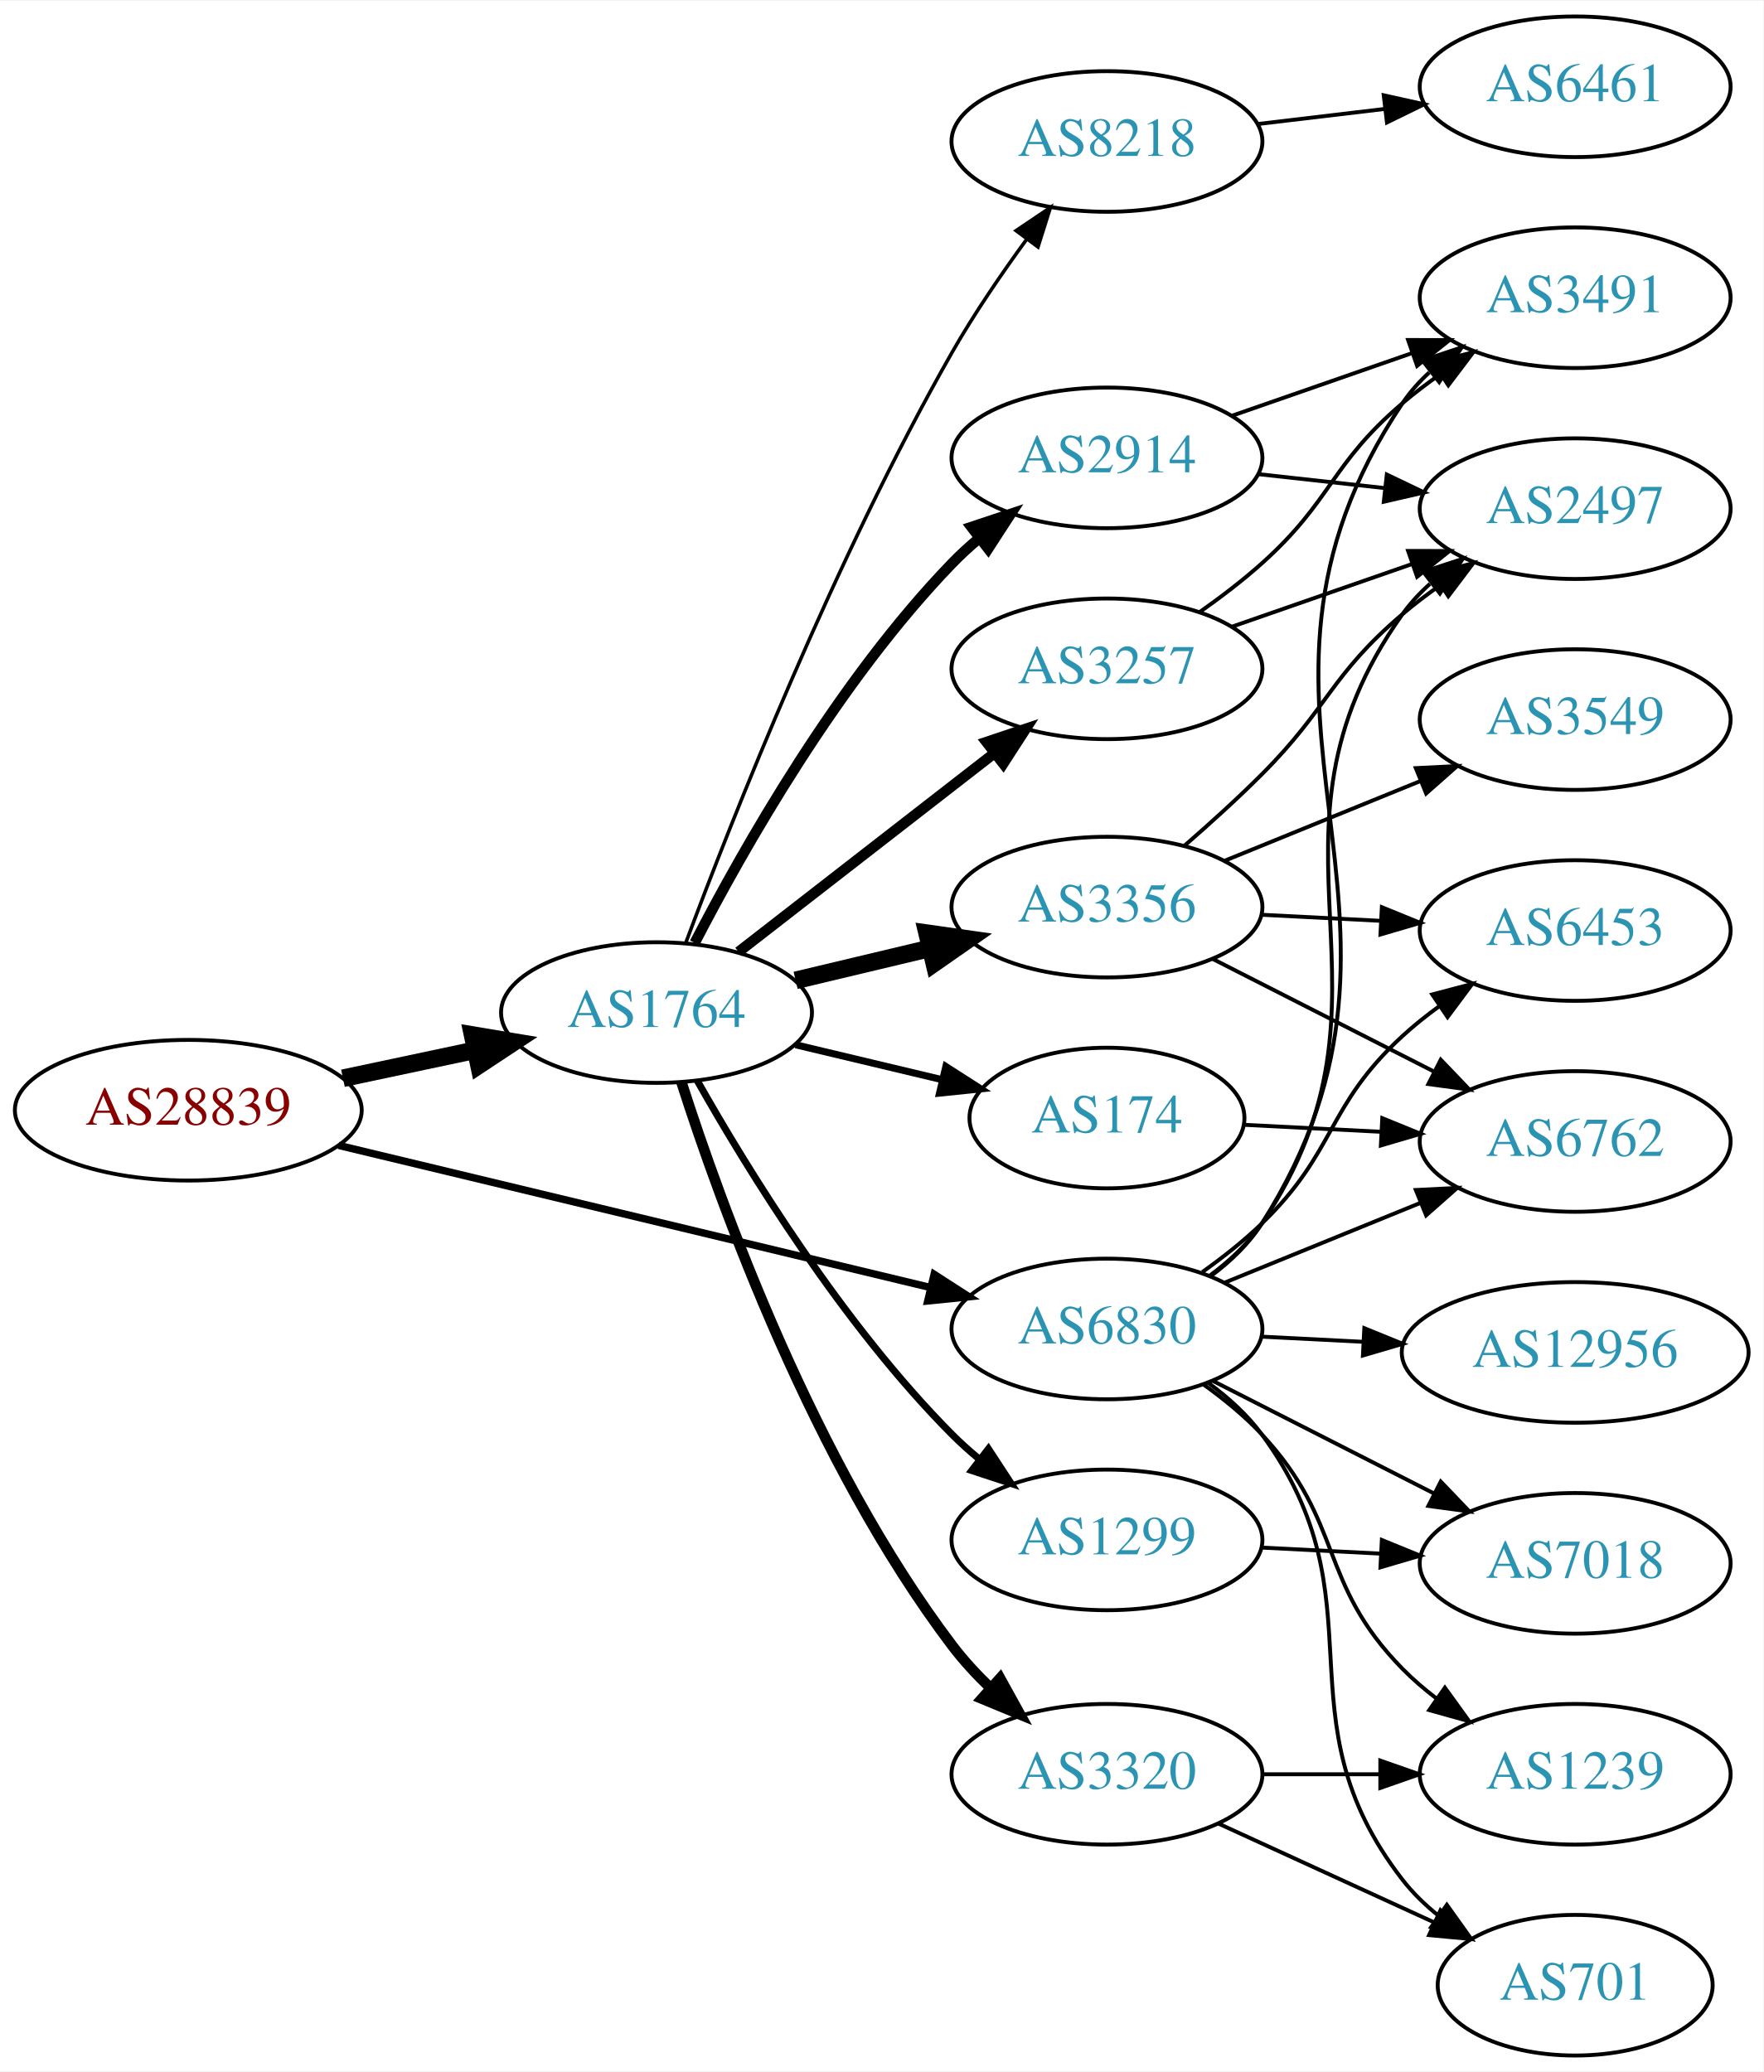
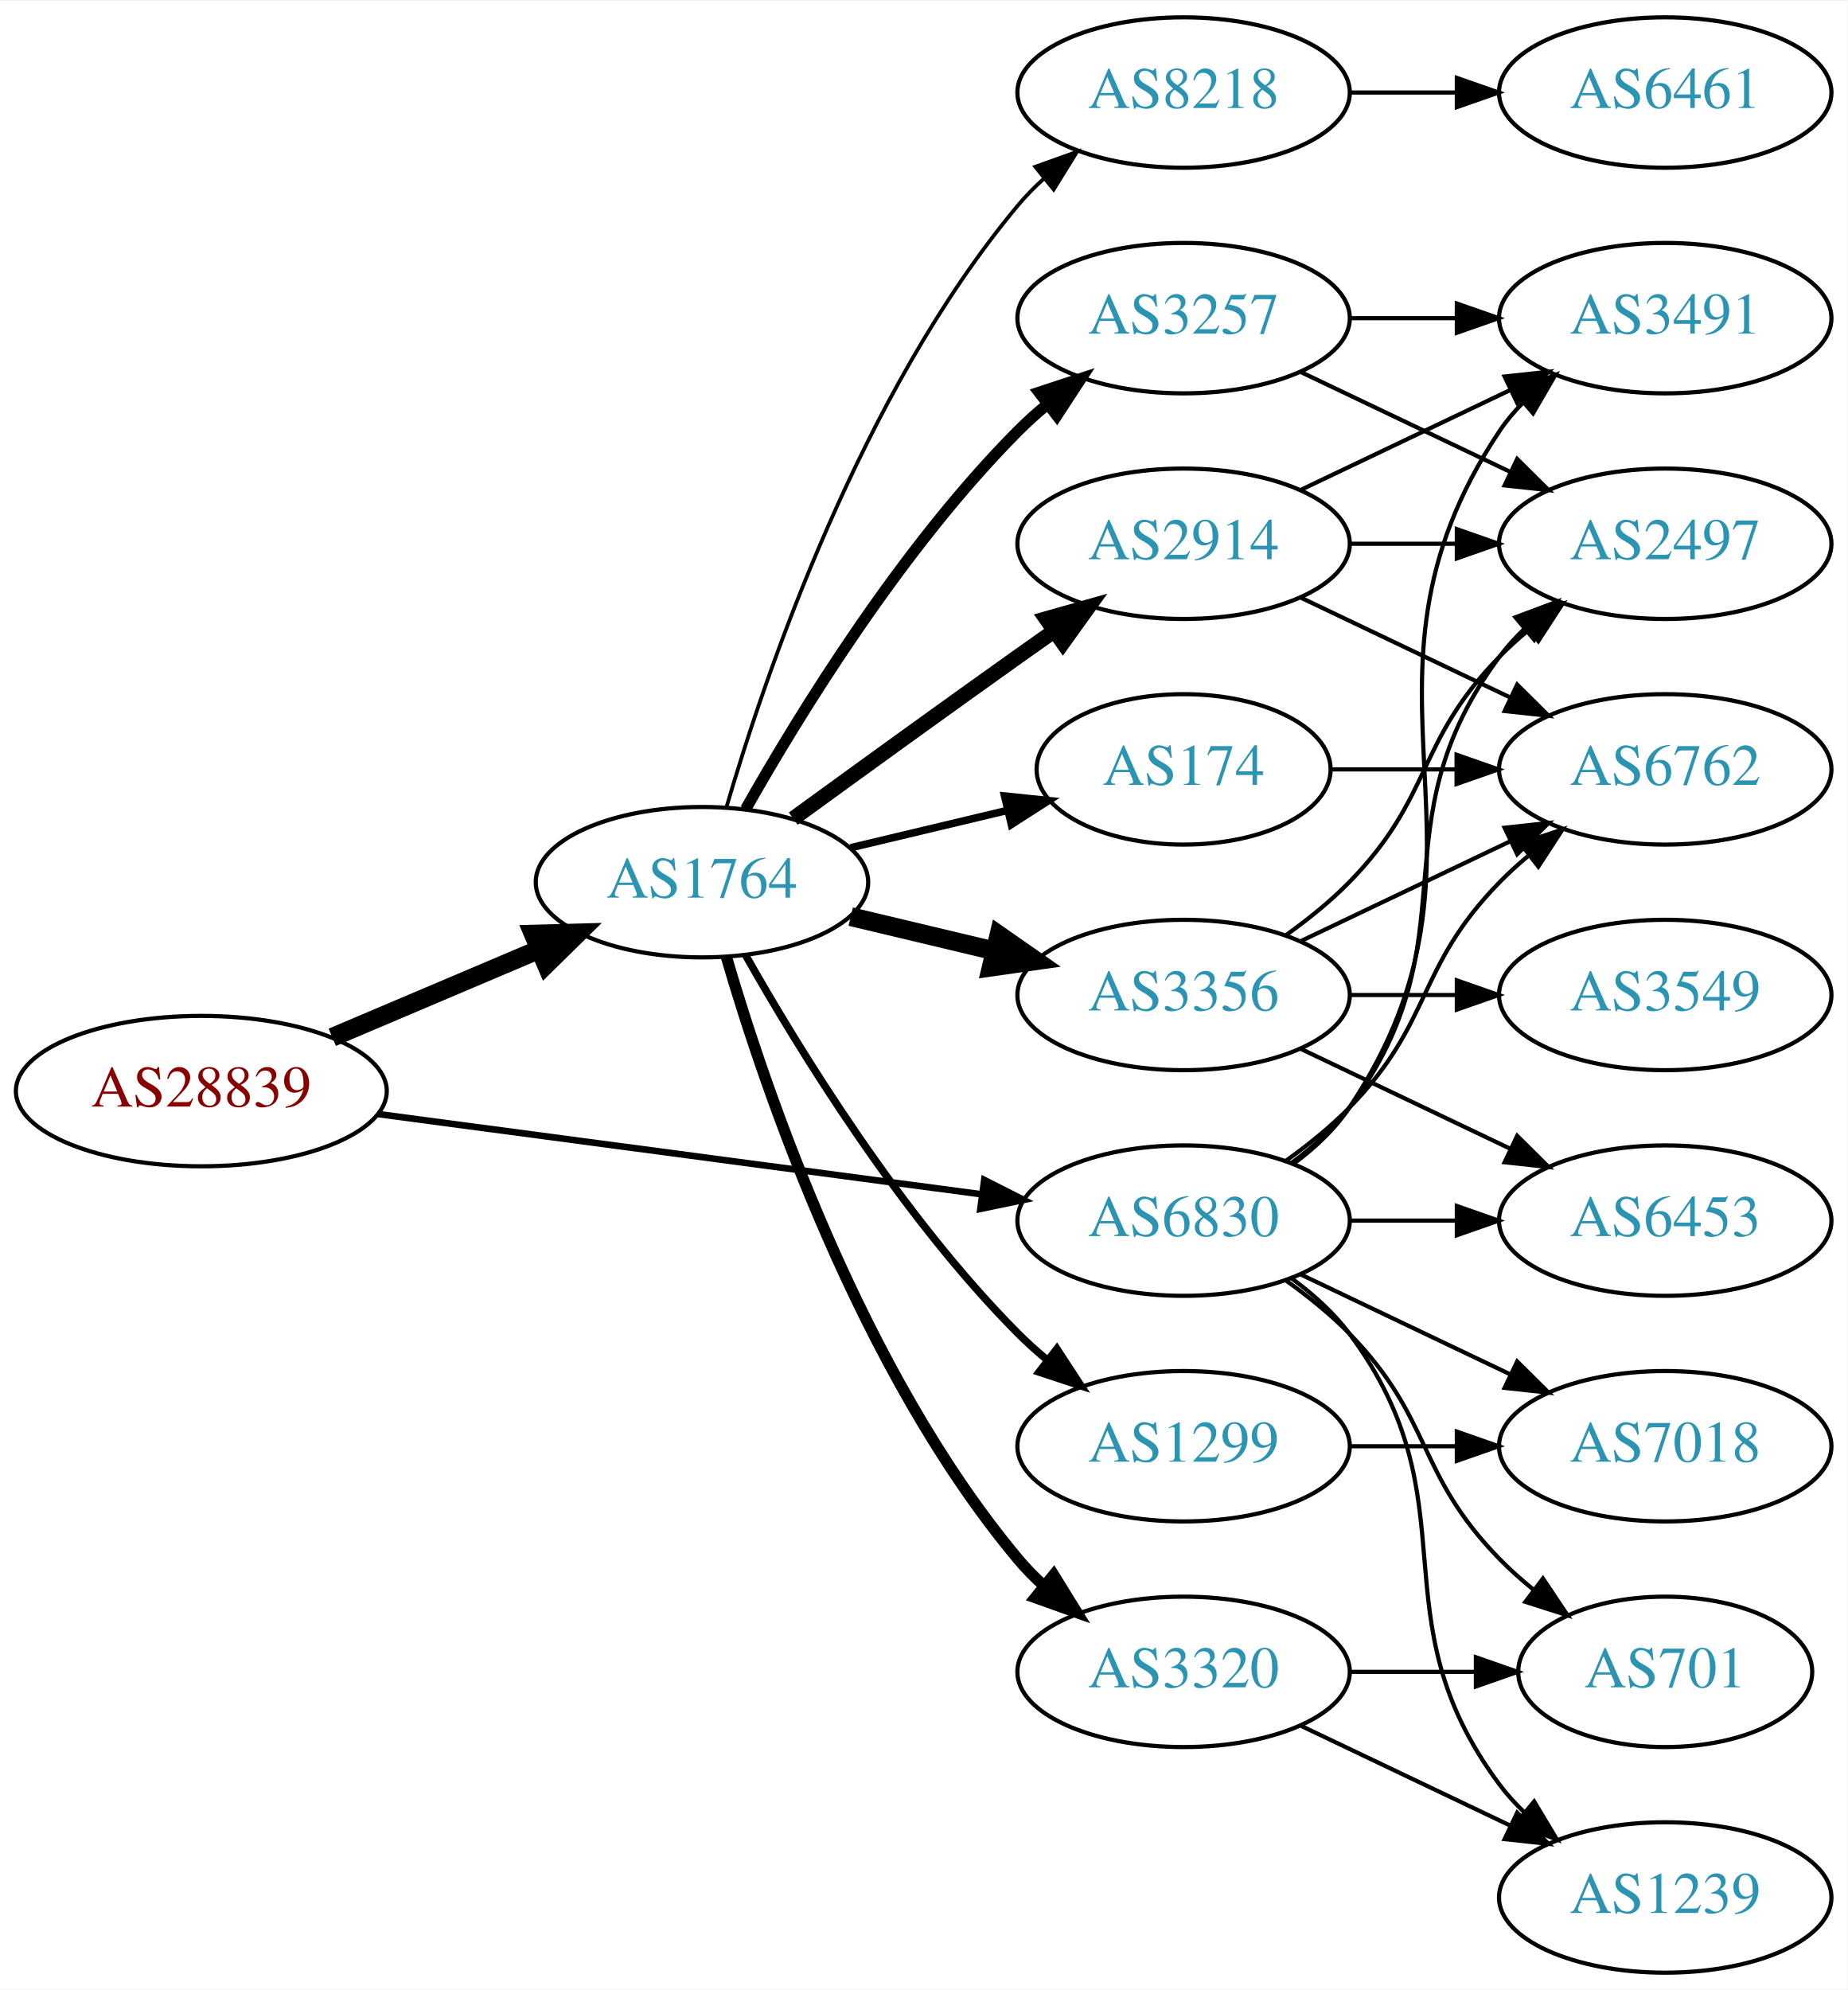
- <svg xmlns="http://www.w3.org/2000/svg" xmlns:xlink="http://www.w3.org/1999/xlink" width="451pt" height="530pt" viewBox="0.00 0.00 451.37 530.00">
-   <g id="graph0" class="graph" transform="scale(1 1) rotate(0) translate(4 526)">
-     <polygon fill="white" stroke="none" points="-4,4 -4,-526 447.37,-526 447.37,4 -4,4" />
+ <svg xmlns="http://www.w3.org/2000/svg" xmlns:xlink="http://www.w3.org/1999/xlink" width="442pt" height="476pt" viewBox="0.00 0.00 442.27 476.00">
+   <g id="graph0" class="graph" transform="scale(1 1) rotate(0) translate(4 472)">
+     <polygon fill="white" stroke="none" points="-4,4 -4,-472 438.271,-472 438.271,4 -4,4" />
    <g id="node1" class="node">
      <g id="a_node1">
        <a xlink:href="/asn/28839" xlink:title="AS28839 ~ ASN-UNOV [AT]">
-           <ellipse fill="#ffffff" stroke="black" cx="44.196" cy="-242" rx="44.393" ry="18" />
-           <text text-anchor="middle" x="44.196" y="-238.3" font-family="Times,serif" font-size="14.00" fill="#880000">AS28839</text>
+           <ellipse fill="#ffffff" stroke="black" cx="44.196" cy="-211" rx="44.393" ry="18" />
+           <text text-anchor="middle" x="44.196" y="-207.3" font-family="Times,serif" font-size="14.00" fill="#880000">AS28839</text>
        </a>
      </g>
    </g>
    <g id="node2" class="node">
      <g id="a_node2">
        <a xlink:href="/asn/1764" xlink:title="AS1764 ~ NEXTLAYER-AS [AT]">
-           <ellipse fill="#ffffff" stroke="black" cx="164.039" cy="-267" rx="39.794" ry="18" />
-           <text text-anchor="middle" x="164.039" y="-263.3" font-family="Times,serif" font-size="14.00" fill="#2c94b3">AS1764</text>
+           <ellipse fill="#ffffff" stroke="black" cx="164.039" cy="-261" rx="39.794" ry="18" />
+           <text text-anchor="middle" x="164.039" y="-257.3" font-family="Times,serif" font-size="14.00" fill="#2c94b3">AS1764</text>
        </a>
      </g>
    </g>
    <g id="edge1" class="edge">
-       <path fill="none" stroke="black" stroke-width="4.5" d="M83.782,-250.186C94.575,-252.476 106.404,-254.985 117.556,-257.351" />
-       <polygon fill="black" stroke="black" stroke-width="4.5" points="116.958,-261.249 127.557,-259.473 118.592,-253.546 116.958,-261.249" />
+       <path fill="none" stroke="black" stroke-width="4.5" d="M75.543,-223.876C90.566,-230.25 108.857,-238.011 124.824,-244.786" />
+       <polygon fill="black" stroke="black" stroke-width="4.5" points="123.672,-248.574 134.416,-248.856 126.748,-241.325 123.672,-248.574" />
    </g>
    <g id="node3" class="node">
      <g id="a_node3">
        <a xlink:href="/asn/6830" xlink:title="AS6830 ~ LibertyGlobal [AT]">
-           <ellipse fill="#ffffff" stroke="black" cx="279.332" cy="-186" rx="39.794" ry="18" />
-           <text text-anchor="middle" x="279.332" y="-182.3" font-family="Times,serif" font-size="14.00" fill="#2c94b3">AS6830</text>
+           <ellipse fill="#ffffff" stroke="black" cx="279.332" cy="-180" rx="39.794" ry="18" />
+           <text text-anchor="middle" x="279.332" y="-176.3" font-family="Times,serif" font-size="14.00" fill="#2c94b3">AS6830</text>
        </a>
      </g>
    </g>
    <g id="edge2" class="edge">
-       <path fill="none" stroke="black" stroke-width="1.895" d="M82.653,-233.003C123.97,-223.078 190.394,-207.123 234.203,-196.6" />
-       <polygon fill="black" stroke="black" stroke-width="1.895" points="235.1,-199.984 244.006,-194.245 233.465,-193.178 235.1,-199.984" />
+       <path fill="none" stroke="black" stroke-width="1.575" d="M86.339,-205.529C126.795,-200.15 188.491,-191.946 230.969,-186.298" />
+       <polygon fill="black" stroke="black" stroke-width="1.575" points="231.61,-189.743 241.061,-184.956 230.687,-182.805 231.61,-189.743" />
    </g>
    <g id="node4" class="node">
      <g id="a_node4">
-         <a xlink:href="/asn/8218" xlink:title="AS8218 ~ legacy Neotelecoms [FR]">
-           <ellipse fill="#ffffff" stroke="black" cx="279.332" cy="-490" rx="39.794" ry="18" />
-           <text text-anchor="middle" x="279.332" y="-486.3" font-family="Times,serif" font-size="14.00" fill="#2c94b3">AS8218</text>
+         <a xlink:href="/asn/3257" xlink:title="AS3257 ~ GTT [DE]">
+           <ellipse fill="#ffffff" stroke="black" cx="279.332" cy="-396" rx="39.794" ry="18" />
+           <text text-anchor="middle" x="279.332" y="-392.3" font-family="Times,serif" font-size="14.00" fill="#2c94b3">AS3257</text>
        </a>
      </g>
    </g>
    <g id="edge3" class="edge">
-       <path fill="none" stroke="black" stroke-width="0.9" d="M171.527,-284.849C183.272,-316.325 209.64,-383.348 239.685,-436 245.314,-445.864 252.334,-456.134 258.841,-465.035" />
-       <polygon fill="black" stroke="black" stroke-width="0.9" points="256.071,-467.176 264.859,-473.093 261.679,-462.987 256.071,-467.176" />
+       <path fill="none" stroke="black" stroke-width="2.7" d="M174.498,-278.49C187.28,-301.096 211.712,-340.886 239.685,-369 241.796,-371.121 244.092,-373.188 246.477,-375.171" />
+       <polygon fill="black" stroke="black" stroke-width="2.7" points="244.73,-378.242 254.793,-381.556 248.993,-372.69 244.73,-378.242" />
    </g>
    <g id="node5" class="node">
      <g id="a_node5">
-         <a xlink:href="/asn/3257" xlink:title="AS3257 ~ GTT [DE]">
-           <ellipse fill="#ffffff" stroke="black" cx="279.332" cy="-355" rx="39.794" ry="18" />
-           <text text-anchor="middle" x="279.332" y="-351.3" font-family="Times,serif" font-size="14.00" fill="#2c94b3">AS3257</text>
+         <a xlink:href="/asn/174" xlink:title="AS174 ~ Cogent Communications [US]">
+           <ellipse fill="#ffffff" stroke="black" cx="279.332" cy="-288" rx="35.194" ry="18" />
+           <text text-anchor="middle" x="279.332" y="-284.3" font-family="Times,serif" font-size="14.00" fill="#2c94b3">AS174</text>
        </a>
      </g>
    </g>
    <g id="edge4" class="edge">
-       <path fill="none" stroke="black" stroke-width="2.7" d="M185.032,-282.53C203.233,-296.668 230.282,-317.677 250.575,-333.44" />
-       <polygon fill="black" stroke="black" stroke-width="2.7" points="248.493,-336.255 258.538,-339.625 252.787,-330.727 248.493,-336.255" />
+       <path fill="none" stroke="black" stroke-width="1.8" d="M199.646,-269.248C211.44,-272.058 224.745,-275.229 237.013,-278.153" />
+       <polygon fill="black" stroke="black" stroke-width="1.8" points="236.479,-281.624 247.018,-280.537 238.101,-274.814 236.479,-281.624" />
    </g>
    <g id="node6" class="node">
      <g id="a_node6">
-         <a xlink:href="/asn/3356" xlink:title="AS3356 ~ Level 3 Parent, LLC [US]">
-           <ellipse fill="#ffffff" stroke="black" cx="279.332" cy="-294" rx="39.794" ry="18" />
-           <text text-anchor="middle" x="279.332" y="-290.3" font-family="Times,serif" font-size="14.00" fill="#2c94b3">AS3356</text>
-         </a>
-       </g>
-     </g>
-     <g id="edge5" class="edge">
-       <path fill="none" stroke="black" stroke-width="4.5" d="M199.646,-275.248C210.517,-277.838 222.671,-280.735 234.114,-283.462" />
-       <polygon fill="black" stroke="black" stroke-width="4.5" points="233.296,-287.315 243.936,-285.803 235.122,-279.654 233.296,-287.315" />
-     </g>
-     <g id="node7" class="node">
-       <g id="a_node7">
-         <a xlink:href="/asn/174" xlink:title="AS174 ~ Cogent Communications [US]">
-           <ellipse fill="#ffffff" stroke="black" cx="279.332" cy="-240" rx="35.194" ry="18" />
-           <text text-anchor="middle" x="279.332" y="-236.3" font-family="Times,serif" font-size="14.00" fill="#2c94b3">AS174</text>
-         </a>
-       </g>
-     </g>
-     <g id="edge6" class="edge">
-       <path fill="none" stroke="black" stroke-width="1.8" d="M199.646,-258.752C211.44,-255.942 224.745,-252.771 237.013,-249.847" />
-       <polygon fill="black" stroke="black" stroke-width="1.8" points="238.101,-253.186 247.018,-247.463 236.479,-246.376 238.101,-253.186" />
-     </g>
-     <g id="node8" class="node">
-       <g id="a_node8">
-         <a xlink:href="/asn/2914" xlink:title="AS2914 ~ NTT America, Inc. [US]">
-           <ellipse fill="#ffffff" stroke="black" cx="279.332" cy="-409" rx="39.794" ry="18" />
-           <text text-anchor="middle" x="279.332" y="-405.3" font-family="Times,serif" font-size="14.00" fill="#2c94b3">AS2914</text>
-         </a>
-       </g>
-     </g>
-     <g id="edge7" class="edge">
-       <path fill="none" stroke="black" stroke-width="2.7" d="M173.822,-284.847C186.207,-308.818 210.572,-351.877 239.685,-382 241.765,-384.152 244.039,-386.24 246.409,-388.238" />
-       <polygon fill="black" stroke="black" stroke-width="2.7" points="244.646,-391.299 254.697,-394.65 248.929,-385.763 244.646,-391.299" />
-     </g>
-     <g id="node9" class="node">
-       <g id="a_node9">
        <a xlink:href="/asn/3320" xlink:title="AS3320 ~ DTAG [DE]">
          <ellipse fill="#ffffff" stroke="black" cx="279.332" cy="-72" rx="39.794" ry="18" />
          <text text-anchor="middle" x="279.332" y="-68.3" font-family="Times,serif" font-size="14.00" fill="#2c94b3">AS3320</text>
        </a>
      </g>
    </g>
+     <g id="edge5" class="edge">
+       <path fill="none" stroke="black" stroke-width="2.7" d="M169.913,-242.998C179.227,-211.156 202.043,-144.019 239.685,-99 241.555,-96.763 243.654,-94.626 245.88,-92.604" />
+       <polygon fill="black" stroke="black" stroke-width="2.7" points="248.227,-95.207 253.799,-86.196 243.823,-89.766 248.227,-95.207" />
+     </g>
+     <g id="node7" class="node">
+       <g id="a_node7">
+         <a xlink:href="/asn/3356" xlink:title="AS3356 ~ Level 3 Parent, LLC [US]">
+           <ellipse fill="#ffffff" stroke="black" cx="279.332" cy="-234" rx="39.794" ry="18" />
+           <text text-anchor="middle" x="279.332" y="-230.3" font-family="Times,serif" font-size="14.00" fill="#2c94b3">AS3356</text>
+         </a>
+       </g>
+     </g>
+     <g id="edge6" class="edge">
+       <path fill="none" stroke="black" stroke-width="4.5" d="M199.646,-252.752C210.517,-250.162 222.671,-247.265 234.114,-244.538" />
+       <polygon fill="black" stroke="black" stroke-width="4.5" points="235.122,-248.346 243.936,-242.197 233.296,-240.685 235.122,-248.346" />
+     </g>
+     <g id="node8" class="node">
+       <g id="a_node8">
+         <a xlink:href="/asn/1299" xlink:title="AS1299 ~ Telia Carrier [EU]">
+           <ellipse fill="#ffffff" stroke="black" cx="279.332" cy="-126" rx="39.794" ry="18" />
+           <text text-anchor="middle" x="279.332" y="-122.3" font-family="Times,serif" font-size="14.00" fill="#2c94b3">AS1299</text>
+         </a>
+       </g>
+     </g>
+     <g id="edge7" class="edge">
+       <path fill="none" stroke="black" stroke-width="1.8" d="M174.498,-243.51C187.28,-220.904 211.712,-181.114 239.685,-153 241.796,-150.879 244.092,-148.812 246.477,-146.829" />
+       <polygon fill="black" stroke="black" stroke-width="1.8" points="248.993,-149.31 254.793,-140.444 244.73,-143.758 248.993,-149.31" />
+     </g>
+     <g id="node9" class="node">
+       <g id="a_node9">
+         <a xlink:href="/asn/8218" xlink:title="AS8218 ~ legacy Neotelecoms [FR]">
+           <ellipse fill="#ffffff" stroke="black" cx="279.332" cy="-450" rx="39.794" ry="18" />
+           <text text-anchor="middle" x="279.332" y="-446.3" font-family="Times,serif" font-size="14.00" fill="#2c94b3">AS8218</text>
+         </a>
+       </g>
+     </g>
    <g id="edge8" class="edge">
-       <path fill="none" stroke="black" stroke-width="2.7" d="M170.443,-249.108C180.509,-217.727 204.362,-151.667 239.685,-105 242.594,-101.157 246.021,-97.452 249.612,-94" />
-       <polygon fill="black" stroke="black" stroke-width="2.7" points="251.977,-96.581 257.103,-87.309 247.313,-91.361 251.977,-96.581" />
+       <path fill="none" stroke="black" stroke-width="0.9" d="M169.913,-279.002C179.227,-310.844 202.043,-377.981 239.685,-423 241.555,-425.237 243.654,-427.374 245.88,-429.396" />
+       <polygon fill="black" stroke="black" stroke-width="0.9" points="243.823,-432.234 253.799,-435.804 248.227,-426.793 243.823,-432.234" />
    </g>
    <g id="node10" class="node">
      <g id="a_node10">
-         <a xlink:href="/asn/1299" xlink:title="AS1299 ~ Telia Carrier [EU]">
-           <ellipse fill="#ffffff" stroke="black" cx="279.332" cy="-132" rx="39.794" ry="18" />
-           <text text-anchor="middle" x="279.332" y="-128.3" font-family="Times,serif" font-size="14.00" fill="#2c94b3">AS1299</text>
+         <a xlink:href="/asn/2914" xlink:title="AS2914 ~ NTT America, Inc. [US]">
+           <ellipse fill="#ffffff" stroke="black" cx="279.332" cy="-342" rx="39.794" ry="18" />
+           <text text-anchor="middle" x="279.332" y="-338.3" font-family="Times,serif" font-size="14.00" fill="#2c94b3">AS2914</text>
        </a>
      </g>
    </g>
    <g id="edge9" class="edge">
-       <path fill="none" stroke="black" stroke-width="1.8" d="M174.498,-249.51C187.28,-226.904 211.712,-187.114 239.685,-159 241.796,-156.879 244.092,-154.812 246.477,-152.829" />
-       <polygon fill="black" stroke="black" stroke-width="1.8" points="248.993,-155.31 254.793,-146.444 244.73,-149.758 248.993,-155.31" />
+       <path fill="none" stroke="black" stroke-width="3.6" d="M185.887,-276.222C200.821,-287.091 221.435,-302.025 239.685,-315 242.506,-317.005 245.449,-319.085 248.397,-321.159" />
+       <polygon fill="black" stroke="black" stroke-width="3.6" points="246.424,-324.05 256.621,-326.926 250.443,-318.319 246.424,-324.05" />
+     </g>
+     <g id="node11" class="node">
+       <g id="a_node11">
+         <a xlink:href="/asn/1239" xlink:title="AS1239 ~ Sprint [US]">
+           <ellipse fill="#ffffff" stroke="black" cx="394.625" cy="-18" rx="39.794" ry="18" />
+           <text text-anchor="middle" x="394.625" y="-14.3" font-family="Times,serif" font-size="14.00" fill="#2c94b3">AS1239</text>
+         </a>
+       </g>
+     </g>
+     <g id="edge27" class="edge">
+       <path fill="none" stroke="black" d="M305.262,-166.118C310.338,-162.389 315.256,-157.984 318.978,-153 349.249,-112.458 324.707,-85.542 354.978,-45 356.723,-42.664 358.73,-40.455 360.893,-38.383" />
+       <polygon fill="black" stroke="black" points="363.253,-40.973 368.694,-31.882 358.771,-35.595 363.253,-40.973" />
+     </g>
+     <g id="node12" class="node">
+       <g id="a_node12">
+         <a xlink:href="/asn/701" xlink:title="AS701 ~ UUNET [US]">
+           <ellipse fill="#ffffff" stroke="black" cx="394.625" cy="-72" rx="35.194" ry="18" />
+           <text text-anchor="middle" x="394.625" y="-68.3" font-family="Times,serif" font-size="14.00" fill="#2c94b3">AS701</text>
+         </a>
+       </g>
+     </g>
+     <g id="edge28" class="edge">
+       <path fill="none" stroke="black" d="M303.926,-165.611C309.182,-161.852 314.513,-157.563 318.978,-153 339.151,-132.383 334.806,-119.617 354.978,-99 357.457,-96.466 360.204,-94.017 363.056,-91.696" />
+       <polygon fill="black" stroke="black" points="365.359,-94.343 371.242,-85.532 361.148,-88.752 365.359,-94.343" />
    </g>
    <g id="node13" class="node">
      <g id="a_node13">
-         <a xlink:href="/asn/2497" xlink:title="AS2497 ~ Internet Initiative Japan Inc. [JP]">
-           <ellipse fill="#ffffff" stroke="black" cx="399.174" cy="-396" rx="39.794" ry="18" />
-           <text text-anchor="middle" x="399.174" y="-392.3" font-family="Times,serif" font-size="14.00" fill="#2c94b3">AS2497</text>
-         </a>
-       </g>
-     </g>
-     <g id="edge25" class="edge">
-       <path fill="none" stroke="black" d="M305.62,-199.628C310.677,-203.371 315.497,-207.845 318.978,-213 358.796,-271.972 313.664,-311.066 354.978,-369 356.981,-371.808 359.376,-374.387 361.997,-376.742" />
-       <polygon fill="black" stroke="black" points="360.301,-379.851 370.374,-383.138 364.55,-374.288 360.301,-379.851" />
+         <a xlink:href="/asn/6762" xlink:title="AS6762 ~ TELECOM ITALIA SPARKLE S.p.A. [IT]">
+           <ellipse fill="#ffffff" stroke="black" cx="394.625" cy="-288" rx="39.794" ry="18" />
+           <text text-anchor="middle" x="394.625" y="-284.3" font-family="Times,serif" font-size="14.00" fill="#2c94b3">AS6762</text>
+         </a>
+       </g>
+     </g>
+     <g id="edge26" class="edge">
+       <path fill="none" stroke="black" d="M303.926,-194.389C309.182,-198.148 314.513,-202.437 318.978,-207 339.151,-227.617 334.806,-240.383 354.978,-261 357.071,-263.139 359.354,-265.218 361.731,-267.21" />
+       <polygon fill="black" stroke="black" points="359.974,-270.275 370.031,-273.611 364.249,-264.732 359.974,-270.275" />
    </g>
    <g id="node14" class="node">
      <g id="a_node14">
-         <a xlink:href="/asn/6762" xlink:title="AS6762 ~ TELECOM ITALIA SPARKLE S.p.A. [IT]">
-           <ellipse fill="#ffffff" stroke="black" cx="399.174" cy="-234" rx="39.794" ry="18" />
-           <text text-anchor="middle" x="399.174" y="-230.3" font-family="Times,serif" font-size="14.00" fill="#2c94b3">AS6762</text>
-         </a>
-       </g>
-     </g>
-     <g id="edge27" class="edge">
-       <path fill="none" stroke="black" d="M309.461,-197.865C324.617,-204.038 343.341,-211.665 359.675,-218.318" />
-       <polygon fill="black" stroke="black" points="358.39,-221.574 368.971,-222.105 361.03,-215.091 358.39,-221.574" />
+         <a xlink:href="/asn/2497" xlink:title="AS2497 ~ Internet Initiative Japan Inc. [JP]">
+           <ellipse fill="#ffffff" stroke="black" cx="394.625" cy="-342" rx="39.794" ry="18" />
+           <text text-anchor="middle" x="394.625" y="-338.3" font-family="Times,serif" font-size="14.00" fill="#2c94b3">AS2497</text>
+         </a>
+       </g>
+     </g>
+     <g id="edge25" class="edge">
+       <path fill="none" stroke="black" d="M305.262,-193.882C310.338,-197.611 315.256,-202.016 318.978,-207 349.249,-247.542 324.707,-274.458 354.978,-315 356.723,-317.336 358.73,-319.545 360.893,-321.617" />
+       <polygon fill="black" stroke="black" points="358.771,-324.405 368.694,-328.118 363.253,-319.027 358.771,-324.405" />
    </g>
    <g id="node15" class="node">
      <g id="a_node15">
        <a xlink:href="/asn/6453" xlink:title="AS6453 ~ TATA COMMUNICATIONS (AMERICA) INC [US]">
-           <ellipse fill="#ffffff" stroke="black" cx="399.174" cy="-288" rx="39.794" ry="18" />
-           <text text-anchor="middle" x="399.174" y="-284.3" font-family="Times,serif" font-size="14.00" fill="#2c94b3">AS6453</text>
-         </a>
-       </g>
+           <ellipse fill="#ffffff" stroke="black" cx="394.625" cy="-180" rx="39.794" ry="18" />
+           <text text-anchor="middle" x="394.625" y="-176.3" font-family="Times,serif" font-size="14.00" fill="#2c94b3">AS6453</text>
+         </a>
+       </g>
+     </g>
+     <g id="edge30" class="edge">
+       <path fill="none" stroke="black" d="M319.004,-180C327.207,-180 335.971,-180 344.503,-180" />
+       <polygon fill="black" stroke="black" points="344.742,-183.5 354.742,-180 344.742,-176.5 344.742,-183.5" />
+     </g>
+     <g id="node17" class="node">
+       <g id="a_node17">
+         <a xlink:href="/asn/7018" xlink:title="AS7018 ~ AT&amp;T Services, Inc. [US]">
+           <ellipse fill="#ffffff" stroke="black" cx="394.625" cy="-126" rx="39.794" ry="18" />
+           <text text-anchor="middle" x="394.625" y="-122.3" font-family="Times,serif" font-size="14.00" fill="#2c94b3">AS7018</text>
+         </a>
+       </g>
+     </g>
+     <g id="edge24" class="edge">
+       <path fill="none" stroke="black" d="M307.468,-167.066C322.462,-159.919 341.283,-150.948 357.506,-143.215" />
+       <polygon fill="black" stroke="black" points="359.188,-146.291 366.71,-138.829 356.177,-139.972 359.188,-146.291" />
+     </g>
+     <g id="node19" class="node">
+       <g id="a_node19">
+         <a xlink:href="/asn/3491" xlink:title="AS3491 ~ PCCW Global, Inc. [US]">
+           <ellipse fill="#ffffff" stroke="black" cx="394.625" cy="-396" rx="39.794" ry="18" />
+           <text text-anchor="middle" x="394.625" y="-392.3" font-family="Times,serif" font-size="14.00" fill="#2c94b3">AS3491</text>
+         </a>
+       </g>
+     </g>
+     <g id="edge29" class="edge">
+       <path fill="none" stroke="black" d="M305.651,-193.607C310.707,-197.351 315.518,-201.831 318.978,-207 360.003,-268.294 313.954,-307.706 354.978,-369 356.6,-371.423 358.519,-373.695 360.621,-375.81" />
+       <polygon fill="black" stroke="black" points="358.434,-378.546 368.306,-382.393 362.988,-373.229 358.434,-378.546" />
+     </g>
+     <g id="edge22" class="edge">
+       <path fill="none" stroke="black" d="M307.468,-383.066C322.462,-375.919 341.283,-366.948 357.506,-359.215" />
+       <polygon fill="black" stroke="black" points="359.188,-362.291 366.71,-354.829 356.177,-355.972 359.188,-362.291" />
    </g>
    <g id="edge23" class="edge">
-       <path fill="none" stroke="black" d="M303.744,-200.572C309.008,-204.323 314.388,-208.562 318.978,-213 338.149,-231.536 335.339,-242.961 354.978,-261 357.899,-263.683 361.122,-266.254 364.451,-268.671" />
-       <polygon fill="black" stroke="black" points="362.591,-271.638 372.837,-274.335 366.509,-265.837 362.591,-271.638" />
+       <path fill="none" stroke="black" d="M319.004,-396C327.207,-396 335.971,-396 344.503,-396" />
+       <polygon fill="black" stroke="black" points="344.742,-399.5 354.742,-396 344.742,-392.5 344.742,-399.5" />
+     </g>
+     <g id="edge21" class="edge">
+       <path fill="none" stroke="black" d="M314.631,-288C324.008,-288 334.358,-288 344.393,-288" />
+       <polygon fill="black" stroke="black" points="344.681,-291.5 354.681,-288 344.681,-284.5 344.681,-291.5" />
+     </g>
+     <g id="edge10" class="edge">
+       <path fill="none" stroke="black" d="M307.468,-59.066C322.462,-51.919 341.283,-42.948 357.506,-35.215" />
+       <polygon fill="black" stroke="black" points="359.188,-38.291 366.71,-30.829 356.177,-31.972 359.188,-38.291" />
+     </g>
+     <g id="edge11" class="edge">
+       <path fill="none" stroke="black" d="M319.004,-72C328.709,-72 339.2,-72 349.163,-72" />
+       <polygon fill="black" stroke="black" points="349.299,-75.5 359.299,-72 349.299,-68.5 349.299,-75.5" />
+     </g>
+     <g id="edge12" class="edge">
+       <path fill="none" stroke="black" d="M307.468,-246.934C322.462,-254.081 341.283,-263.052 357.506,-270.785" />
+       <polygon fill="black" stroke="black" points="356.177,-274.028 366.71,-275.171 359.188,-267.709 356.177,-274.028" />
+     </g>
+     <g id="edge13" class="edge">
+       <path fill="none" stroke="black" d="M303.926,-248.389C309.182,-252.148 314.513,-256.437 318.978,-261 339.151,-281.617 334.806,-294.383 354.978,-315 357.071,-317.139 359.354,-319.218 361.731,-321.21" />
+       <polygon fill="black" stroke="black" points="359.974,-324.275 370.031,-327.611 364.249,-318.732 359.974,-324.275" />
+     </g>
+     <g id="edge14" class="edge">
+       <path fill="none" stroke="black" d="M307.468,-221.066C322.462,-213.919 341.283,-204.948 357.506,-197.215" />
+       <polygon fill="black" stroke="black" points="359.188,-200.291 366.71,-192.829 356.177,-193.972 359.188,-200.291" />
    </g>
    <g id="node16" class="node">
      <g id="a_node16">
-         <a xlink:href="/asn/701" xlink:title="AS701 ~ UUNET [US]">
-           <ellipse fill="#ffffff" stroke="black" cx="399.174" cy="-18" rx="35.194" ry="18" />
-           <text text-anchor="middle" x="399.174" y="-14.3" font-family="Times,serif" font-size="14.00" fill="#2c94b3">AS701</text>
-         </a>
-       </g>
-     </g>
-     <g id="edge28" class="edge">
-       <path fill="none" stroke="black" d="M305.321,-172.162C310.394,-168.43 315.296,-164.014 318.978,-159 350.428,-116.175 322.443,-87.007 354.978,-45 357.598,-41.618 360.77,-38.55 364.192,-35.798" />
-       <polygon fill="black" stroke="black" points="366.33,-38.573 372.489,-29.951 362.298,-32.85 366.33,-38.573" />
-     </g>
-     <g id="node17" class="node">
-       <g id="a_node17">
-         <a xlink:href="/asn/1239" xlink:title="AS1239 ~ Sprint [US]">
-           <ellipse fill="#ffffff" stroke="black" cx="399.174" cy="-72" rx="39.794" ry="18" />
-           <text text-anchor="middle" x="399.174" y="-68.3" font-family="Times,serif" font-size="14.00" fill="#2c94b3">AS1239</text>
-         </a>
-       </g>
-     </g>
-     <g id="edge30" class="edge">
-       <path fill="none" stroke="black" d="M304.085,-171.763C309.334,-167.998 314.623,-163.668 318.978,-159 340.192,-136.261 333.189,-121.189 354.978,-99 357.611,-96.318 360.561,-93.783 363.649,-91.419" />
-       <polygon fill="black" stroke="black" points="365.824,-94.169 372.026,-85.58 361.821,-88.427 365.824,-94.169" />
+         <a xlink:href="/asn/3549" xlink:title="AS3549 ~ Level 3 Parent, LLC [US]">
+           <ellipse fill="#ffffff" stroke="black" cx="394.625" cy="-234" rx="39.794" ry="18" />
+           <text text-anchor="middle" x="394.625" y="-230.3" font-family="Times,serif" font-size="14.00" fill="#2c94b3">AS3549</text>
+         </a>
+       </g>
+     </g>
+     <g id="edge15" class="edge">
+       <path fill="none" stroke="black" d="M319.004,-234C327.207,-234 335.971,-234 344.503,-234" />
+       <polygon fill="black" stroke="black" points="344.742,-237.5 354.742,-234 344.742,-230.5 344.742,-237.5" />
+     </g>
+     <g id="edge16" class="edge">
+       <path fill="none" stroke="black" d="M319.004,-126C327.207,-126 335.971,-126 344.503,-126" />
+       <polygon fill="black" stroke="black" points="344.742,-129.5 354.742,-126 344.742,-122.5 344.742,-129.5" />
    </g>
    <g id="node18" class="node">
      <g id="a_node18">
-         <a xlink:href="/asn/3491" xlink:title="AS3491 ~ PCCW Global, Inc. [US]">
-           <ellipse fill="#ffffff" stroke="black" cx="399.174" cy="-450" rx="39.794" ry="18" />
-           <text text-anchor="middle" x="399.174" y="-446.3" font-family="Times,serif" font-size="14.00" fill="#2c94b3">AS3491</text>
-         </a>
-       </g>
-     </g>
-     <g id="edge26" class="edge">
-       <path fill="none" stroke="black" d="M305.84,-199.484C310.886,-203.234 315.646,-207.748 318.978,-213 369.71,-292.959 302.217,-344.365 354.978,-423 356.9,-425.864 359.238,-428.482 361.823,-430.863" />
-       <polygon fill="black" stroke="black" points="360.089,-433.947 370.139,-437.3 364.374,-428.411 360.089,-433.947" />
-     </g>
-     <g id="node19" class="node">
-       <g id="a_node19">
-         <a xlink:href="/asn/7018" xlink:title="AS7018 ~ AT&amp;T Services, Inc. [US]">
-           <ellipse fill="#ffffff" stroke="black" cx="399.174" cy="-126" rx="39.794" ry="18" />
-           <text text-anchor="middle" x="399.174" y="-122.3" font-family="Times,serif" font-size="14.00" fill="#2c94b3">AS7018</text>
-         </a>
-       </g>
-     </g>
-     <g id="edge24" class="edge">
-       <path fill="none" stroke="black" d="M306.485,-172.684C323.114,-164.217 344.85,-153.15 362.985,-143.917" />
-       <polygon fill="black" stroke="black" points="364.771,-146.935 372.094,-139.279 361.595,-140.697 364.771,-146.935" />
-     </g>
-     <g id="node20" class="node">
-       <g id="a_node20">
-         <a xlink:href="/asn/12956" xlink:title="AS12956 ~ TELXIUS [ES]">
-           <ellipse fill="#ffffff" stroke="black" cx="399.174" cy="-180" rx="44.393" ry="18" />
-           <text text-anchor="middle" x="399.174" y="-176.3" font-family="Times,serif" font-size="14.00" fill="#2c94b3">AS12956</text>
-         </a>
-       </g>
-     </g>
-     <g id="edge29" class="edge">
-       <path fill="none" stroke="black" d="M318.918,-184.035C327.216,-183.613 336.128,-183.159 344.873,-182.714" />
-       <polygon fill="black" stroke="black" points="345.206,-186.202 355.015,-182.197 344.85,-179.211 345.206,-186.202" />
-     </g>
-     <g id="node11" class="node">
-       <g id="a_node11">
        <a xlink:href="/asn/6461" xlink:title="AS6461 ~ Zayo Bandwidth [US]">
-           <ellipse fill="#ffffff" stroke="black" cx="399.174" cy="-504" rx="39.794" ry="18" />
-           <text text-anchor="middle" x="399.174" y="-500.3" font-family="Times,serif" font-size="14.00" fill="#2c94b3">AS6461</text>
-         </a>
-       </g>
-     </g>
-     <g id="edge10" class="edge">
-       <path fill="none" stroke="black" d="M317.942,-494.468C328.253,-495.693 339.57,-497.038 350.37,-498.321" />
-       <polygon fill="black" stroke="black" points="350.174,-501.822 360.517,-499.526 351,-494.871 350.174,-501.822" />
+           <ellipse fill="#ffffff" stroke="black" cx="394.625" cy="-450" rx="39.794" ry="18" />
+           <text text-anchor="middle" x="394.625" y="-446.3" font-family="Times,serif" font-size="14.00" fill="#2c94b3">AS6461</text>
+         </a>
+       </g>
+     </g>
+     <g id="edge17" class="edge">
+       <path fill="none" stroke="black" d="M319.004,-450C327.207,-450 335.971,-450 344.503,-450" />
+       <polygon fill="black" stroke="black" points="344.742,-453.5 354.742,-450 344.742,-446.5 344.742,-453.5" />
    </g>
    <g id="edge20" class="edge">
-       <path fill="none" stroke="black" d="M311.293,-365.772C325.39,-370.677 342.266,-376.548 357.38,-381.807" />
-       <polygon fill="black" stroke="black" points="356.415,-385.177 367.01,-385.157 358.715,-378.566 356.415,-385.177" />
-     </g>
-     <g id="edge21" class="edge">
-       <path fill="none" stroke="black" d="M303.096,-369.546C308.495,-373.359 314.099,-377.633 318.978,-382 337.048,-398.172 336.5,-407.296 354.978,-423 358,-425.568 361.289,-428.065 364.658,-430.437" />
-       <polygon fill="black" stroke="black" points="362.828,-433.423 373.093,-436.045 366.703,-427.594 362.828,-433.423" />
-     </g>
-     <g id="node12" class="node">
-       <g id="a_node12">
-         <a xlink:href="/asn/3549" xlink:title="AS3549 ~ Level 3 Parent, LLC [US]">
-           <ellipse fill="#ffffff" stroke="black" cx="399.174" cy="-342" rx="39.794" ry="18" />
-           <text text-anchor="middle" x="399.174" y="-338.3" font-family="Times,serif" font-size="14.00" fill="#2c94b3">AS3549</text>
-         </a>
-       </g>
-     </g>
-     <g id="edge11" class="edge">
-       <path fill="none" stroke="black" d="M309.461,-305.865C324.617,-312.038 343.341,-319.665 359.675,-326.318" />
-       <polygon fill="black" stroke="black" points="358.39,-329.574 368.971,-330.105 361.03,-323.091 358.39,-329.574" />
-     </g>
-     <g id="edge12" class="edge">
-       <path fill="none" stroke="black" d="M299.251,-309.787C305.674,-315.37 312.788,-321.804 318.978,-328 336.117,-345.155 336.5,-353.296 354.978,-369 358,-371.568 361.289,-374.065 364.658,-376.437" />
-       <polygon fill="black" stroke="black" points="362.828,-379.423 373.093,-382.045 366.703,-373.594 362.828,-379.423" />
-     </g>
-     <g id="edge13" class="edge">
-       <path fill="none" stroke="black" d="M306.485,-280.684C323.114,-272.217 344.85,-261.15 362.985,-251.917" />
-       <polygon fill="black" stroke="black" points="364.771,-254.935 372.094,-247.279 361.595,-248.697 364.771,-254.935" />
-     </g>
-     <g id="edge14" class="edge">
-       <path fill="none" stroke="black" d="M318.918,-292.035C328.684,-291.538 339.301,-290.998 349.495,-290.479" />
-       <polygon fill="black" stroke="black" points="349.692,-293.973 359.501,-289.969 349.336,-286.982 349.692,-293.973" />
-     </g>
-     <g id="edge15" class="edge">
-       <path fill="none" stroke="black" d="M314.417,-238.265C325.352,-237.708 337.685,-237.08 349.457,-236.48" />
-       <polygon fill="black" stroke="black" points="349.799,-239.968 359.608,-235.964 349.443,-232.977 349.799,-239.968" />
+       <path fill="none" stroke="black" d="M307.468,-329.066C322.462,-321.919 341.283,-312.948 357.506,-305.215" />
+       <polygon fill="black" stroke="black" points="359.188,-308.291 366.71,-300.829 356.177,-301.972 359.188,-308.291" />
    </g>
    <g id="edge19" class="edge">
-       <path fill="none" stroke="black" d="M317.942,-404.851C328.253,-403.713 339.57,-402.465 350.37,-401.274" />
-       <polygon fill="black" stroke="black" points="350.961,-404.73 360.517,-400.154 350.194,-397.772 350.961,-404.73" />
+       <path fill="none" stroke="black" d="M319.004,-342C327.207,-342 335.971,-342 344.503,-342" />
+       <polygon fill="black" stroke="black" points="344.742,-345.5 354.742,-342 344.742,-338.5 344.742,-345.5" />
    </g>
    <g id="edge18" class="edge">
-       <path fill="none" stroke="black" d="M311.293,-419.772C325.39,-424.677 342.266,-430.548 357.38,-435.807" />
-       <polygon fill="black" stroke="black" points="356.415,-439.177 367.01,-439.157 358.715,-432.566 356.415,-439.177" />
-     </g>
-     <g id="edge16" class="edge">
-       <path fill="none" stroke="black" d="M307.96,-59.339C324.377,-51.817 345.358,-42.202 362.955,-34.139" />
-       <polygon fill="black" stroke="black" points="364.7,-37.189 372.332,-29.842 361.783,-30.826 364.7,-37.189" />
-     </g>
-     <g id="edge17" class="edge">
-       <path fill="none" stroke="black" d="M319.244,-72C328.798,-72 339.147,-72 349.11,-72" />
-       <polygon fill="black" stroke="black" points="349.302,-75.5 359.302,-72 349.302,-68.5 349.302,-75.5" />
-     </g>
-     <g id="edge22" class="edge">
-       <path fill="none" stroke="black" d="M318.918,-130.035C328.684,-129.538 339.301,-128.998 349.495,-128.479" />
-       <polygon fill="black" stroke="black" points="349.692,-131.973 359.501,-127.969 349.336,-124.982 349.692,-131.973" />
+       <path fill="none" stroke="black" d="M307.468,-354.934C322.462,-362.081 341.283,-371.052 357.506,-378.785" />
+       <polygon fill="black" stroke="black" points="356.177,-382.028 366.71,-383.171 359.188,-375.709 356.177,-382.028" />
    </g>
  </g>
</svg>
